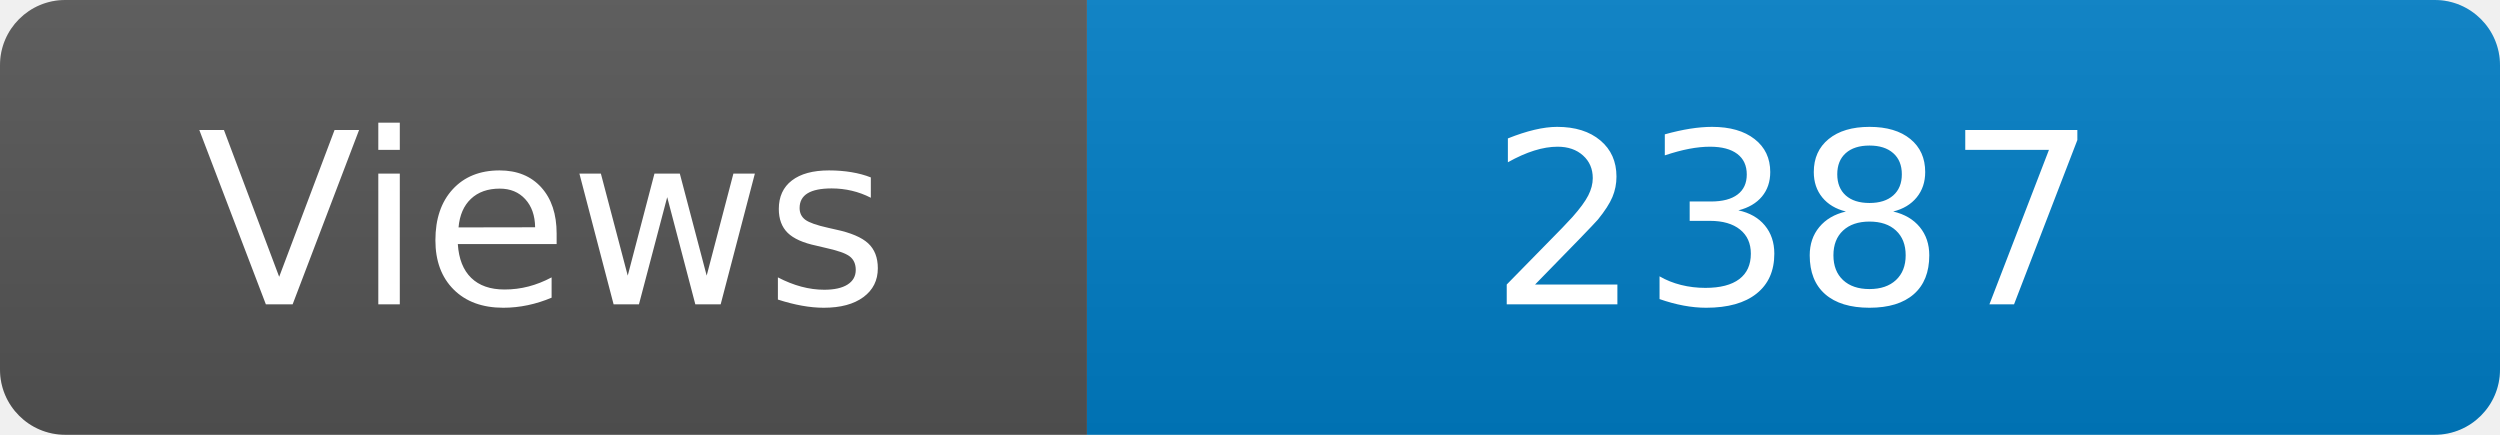
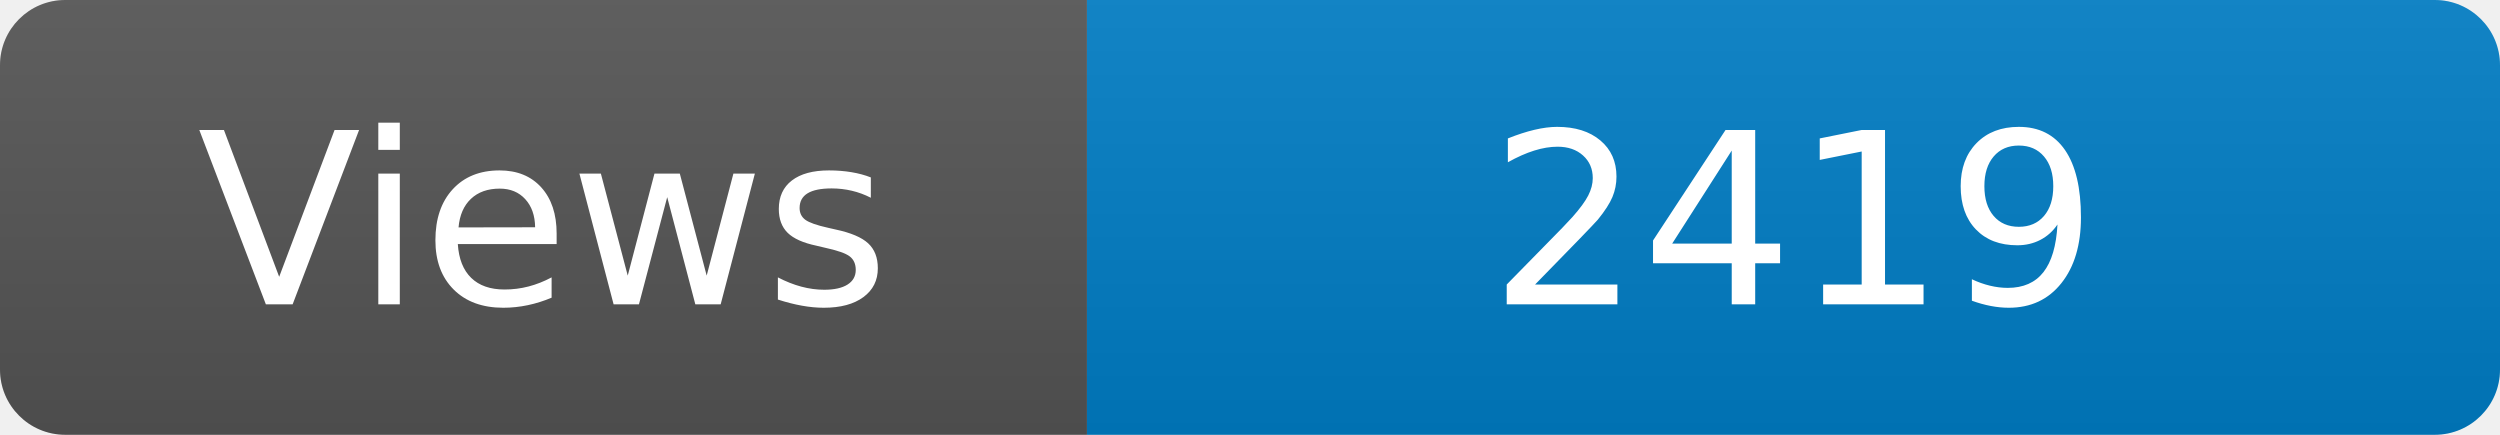
<svg xmlns="http://www.w3.org/2000/svg" width="115" height="20" role="img" aria-label="Maintained?: yes">
  <linearGradient id="s" x2="0" y2="100%">
    <stop offset="0" stop-color="#bbb" stop-opacity=".1" />
    <stop offset="1" stop-opacity=".1" />
  </linearGradient>
  <clipPath id="r">
    <rect width="115" height="20" rx="3" fill="#fff" />
  </clipPath>
  <g clip-path="url(#r)">
    <rect width="50" height="20" fill="#555" />
    <rect x="50" width="160" height="20" fill="#007ec6" />
    <rect width="115" height="20" fill="url(#s)" />
  </g>
  <g fill="#fff" text-anchor="middle" font-family="Verdana,Geneva,DejaVu Sans,sans-serif" font-size="110">
    <text x="250" y="140" transform="scale(.1)" fill="#fff">Views</text>
-     <text x="825" y="140" transform="scale(.1)" fill="#fff">2387</text>
+     <text x="825" y="140" transform="scale(.1)" fill="#fff">2419</text>
  </g>
</svg>
